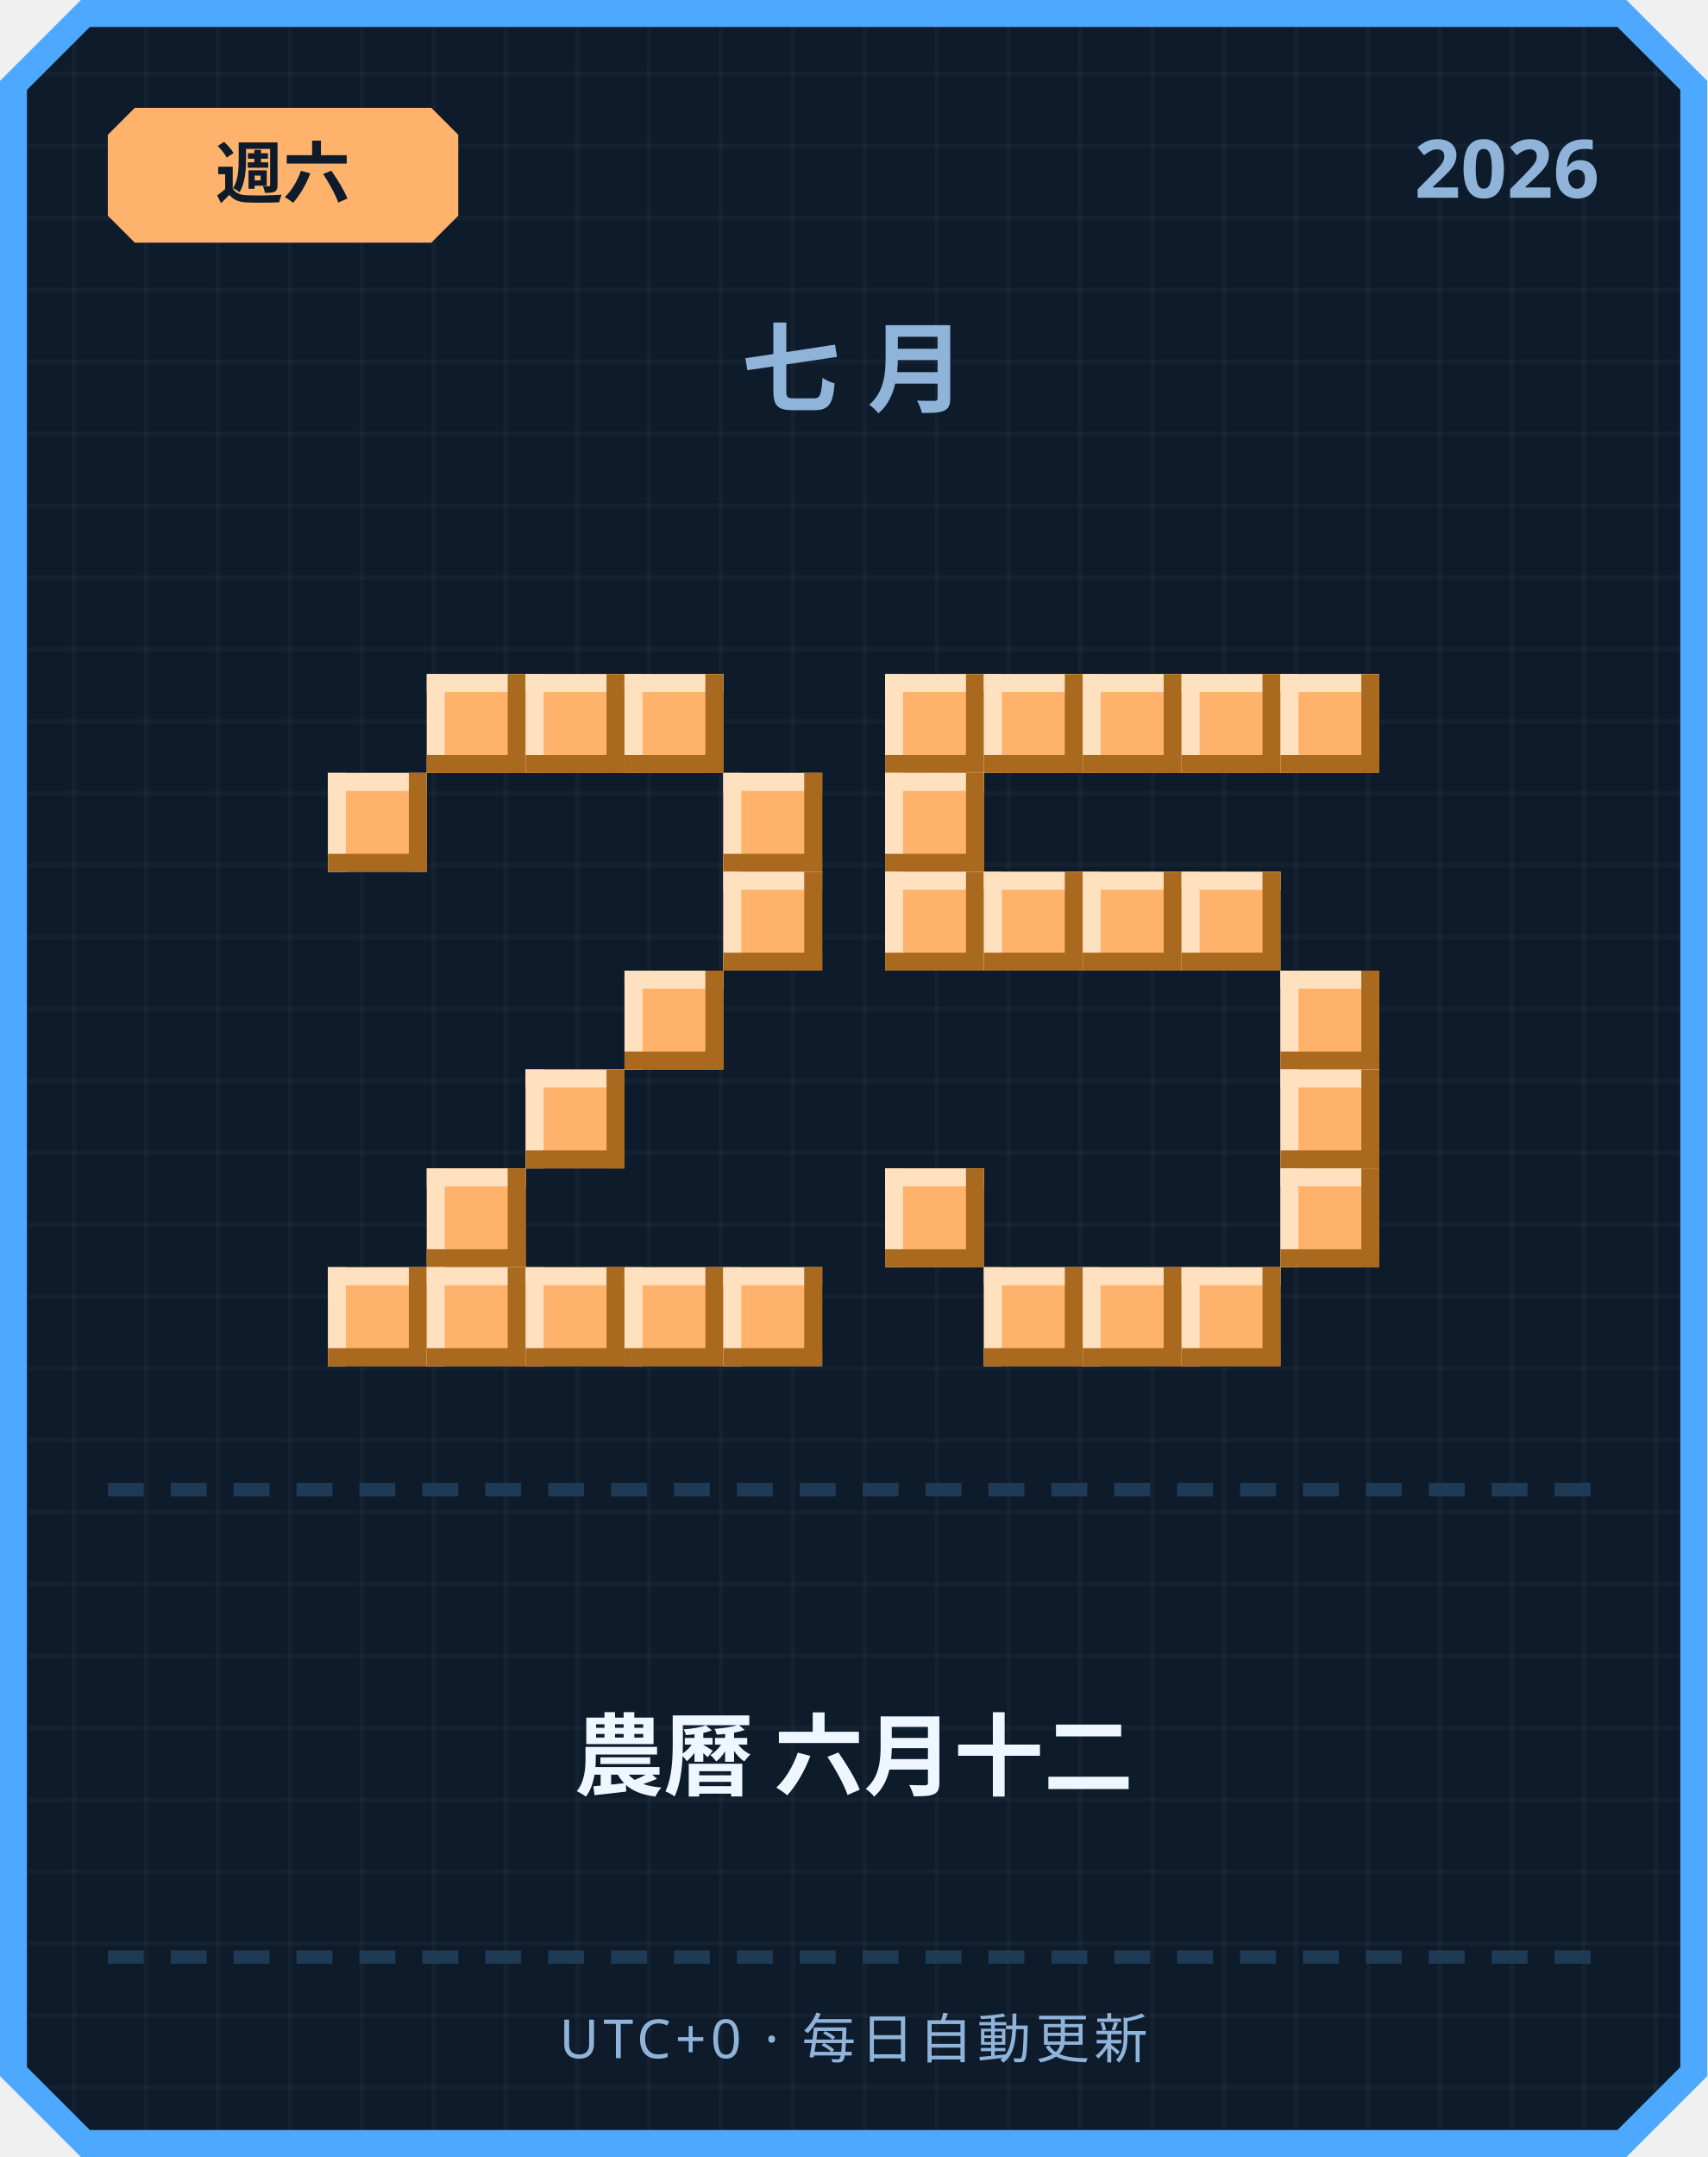
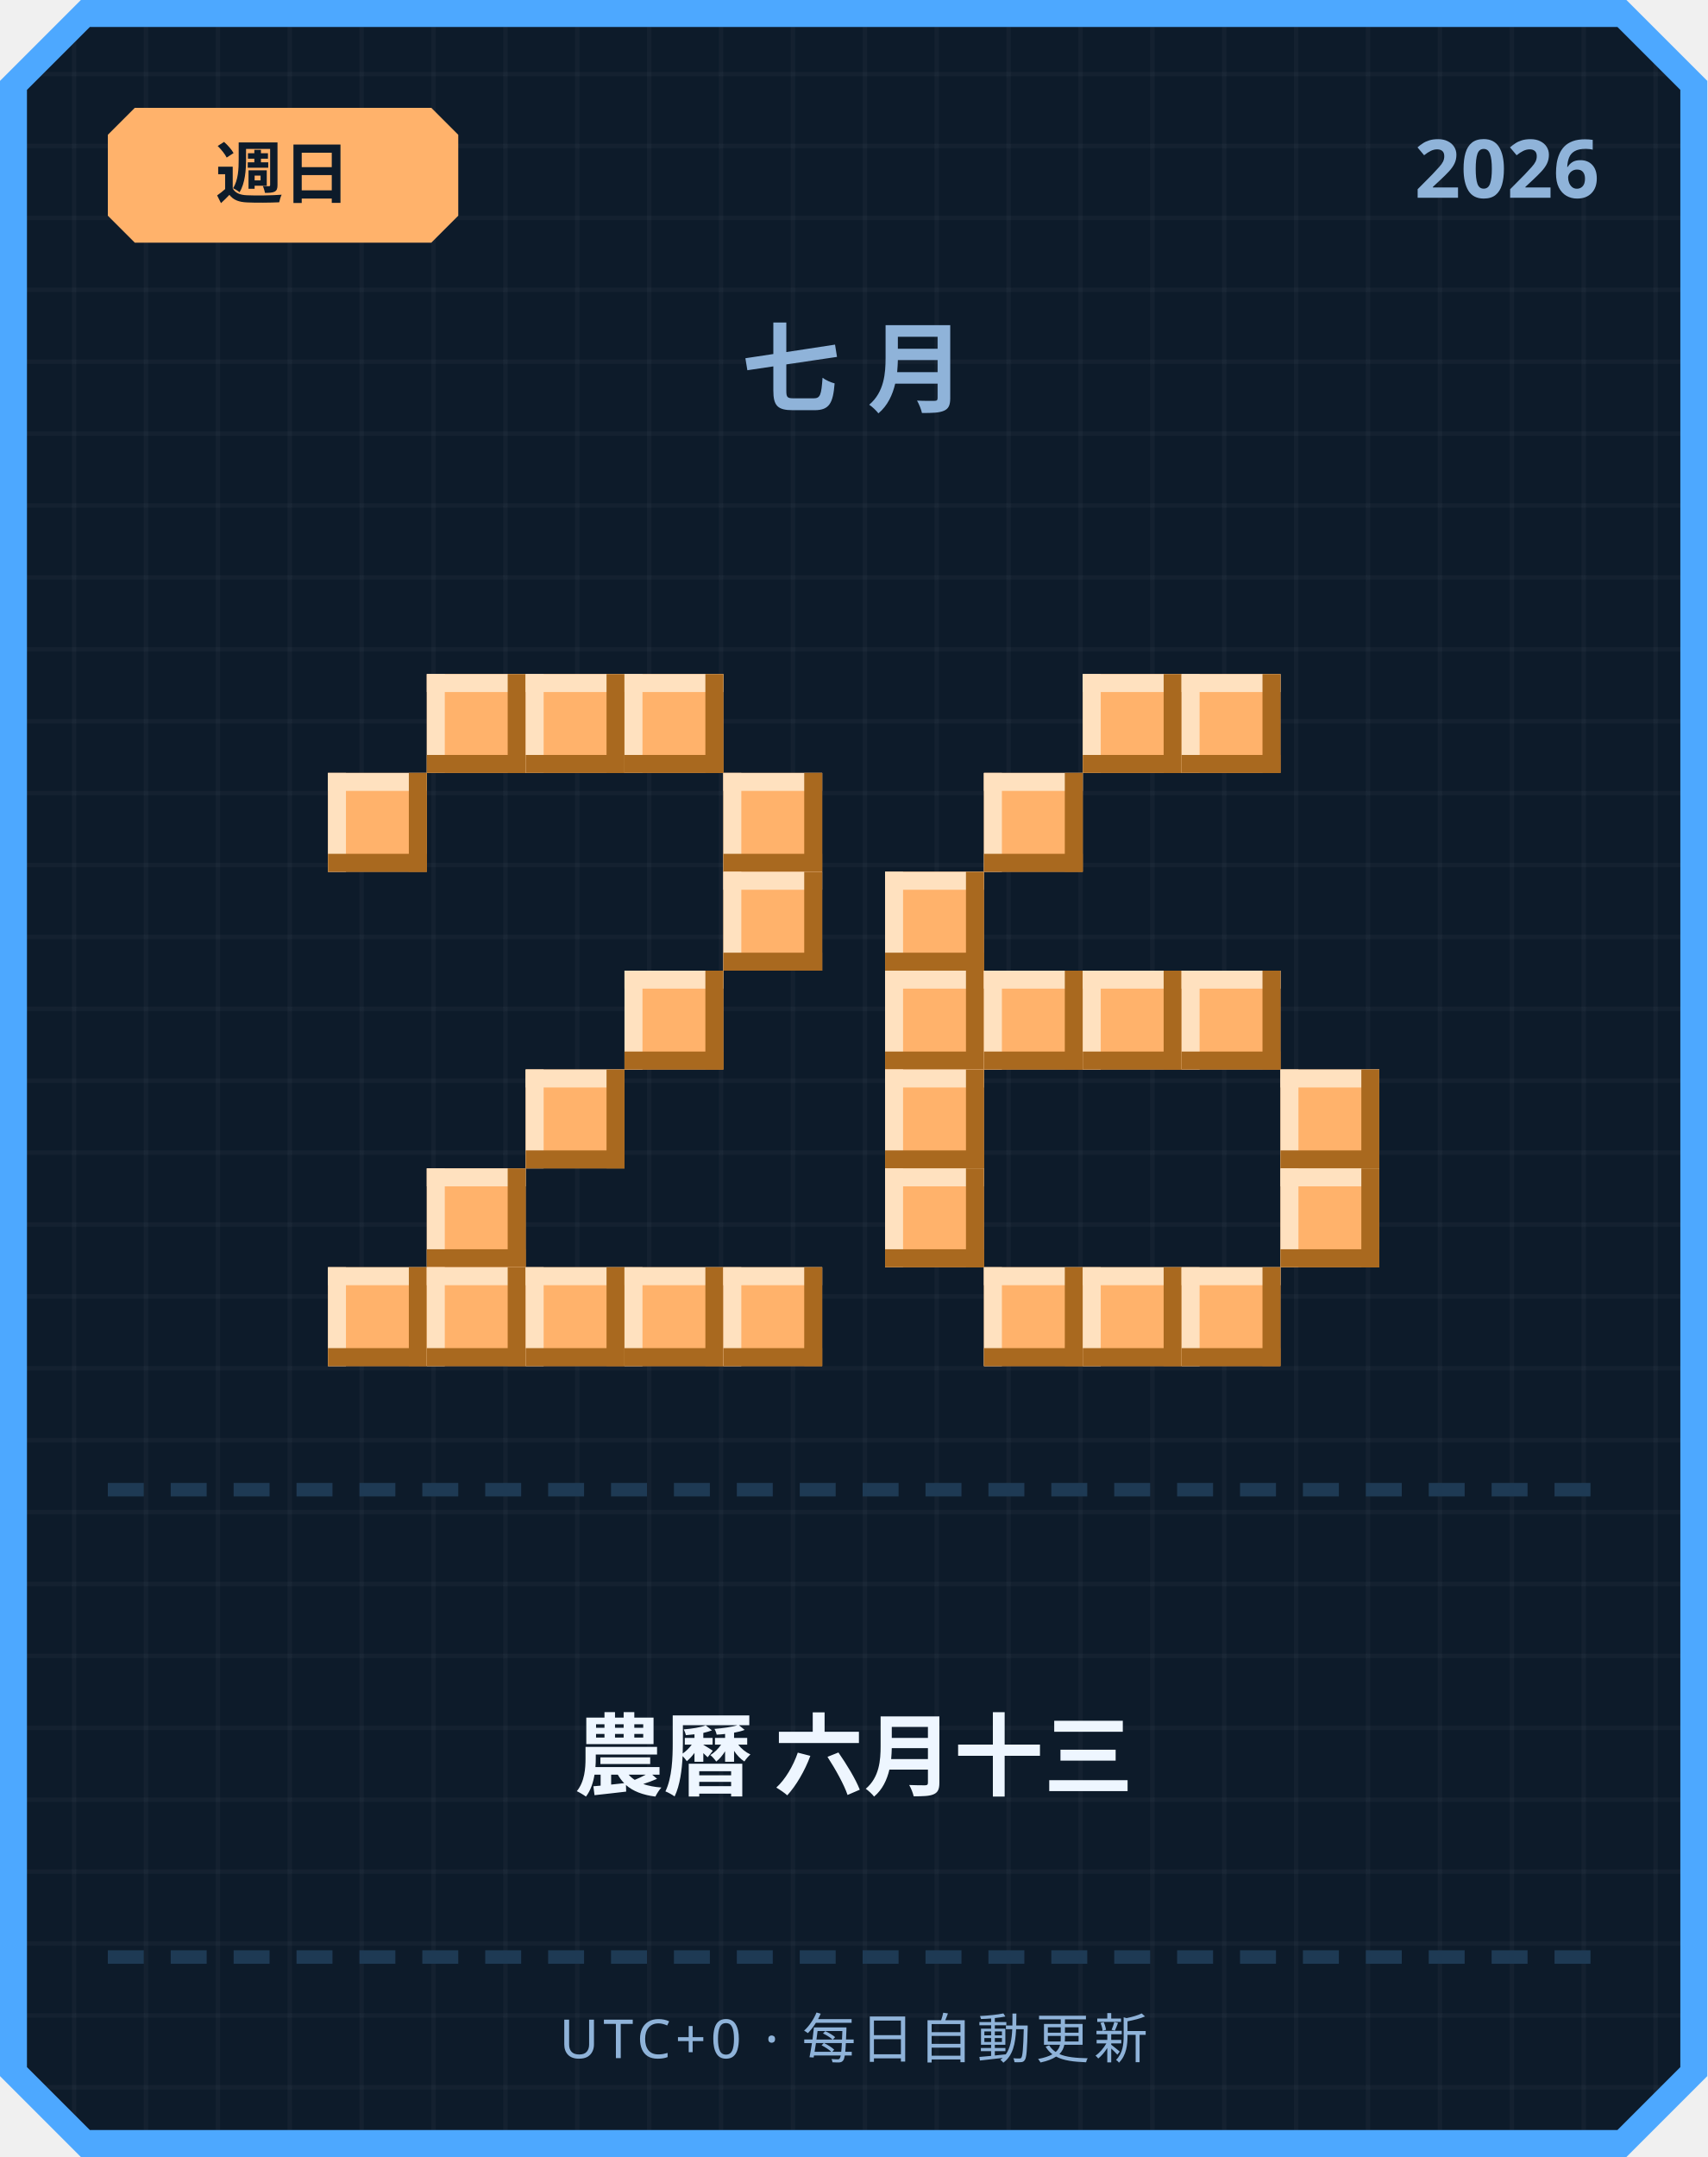
<svg xmlns="http://www.w3.org/2000/svg" width="380" height="480" viewBox="0 0 380 480">
  <defs>
    <pattern id="grid" width="16" height="16" patternUnits="userSpaceOnUse">
      <rect width="16" height="16" fill="#0d1b2a" />
      <rect width="1" height="16" fill="#ffffff" opacity="0.03" />
      <rect width="16" height="1" fill="#ffffff" opacity="0.03" />
    </pattern>
  </defs>
  <path d="M 18,0 L 362,0 L 380,18 L 380,462 L 362,480 L 18,480 L 0,462 L 0,18 Z" fill="#4da8ff" />
  <path d="M 20,6 L 360,6 L 374,20 L 374,460 L 360,474 L 20,474 L 6,460 L 6,20 Z" fill="url(#grid)" />
  <path d="M 30,24 L 96,24 L 102,30 L 102,48 L 96,54 L 30,54 L 24,48 L 24,30 Z" fill="#ffb26b" />
-   <text x="63" y="44" text-anchor="middle" font-family="'Segoe UI', sans-serif" font-size="15" font-weight="700" fill="#0d1b2a">週六</text>
+   <text x="63" y="44" text-anchor="middle" font-family="'Segoe UI', sans-serif" font-size="15" font-weight="700" fill="#0d1b2a">週日</text>
  <text x="356" y="44" text-anchor="end" font-family="'Segoe UI', sans-serif" font-size="18" font-weight="700" fill="#8fb3d9">2026</text>
  <text x="190" y="90" text-anchor="middle" font-family="'Segoe UI', sans-serif" font-size="22" font-weight="700" letter-spacing="6" fill="#8fb3d9">七月</text>
  <rect x="95" y="150" width="22" height="22" fill="#ffb26b" />
  <rect x="95" y="150" width="22" height="4" fill="#ffe1bf" />
  <rect x="95" y="150" width="4" height="22" fill="#ffe1bf" />
  <rect x="95" y="168" width="22" height="4" fill="#a9691f" />
  <rect x="113" y="150" width="4" height="22" fill="#a9691f" />
  <rect x="117" y="150" width="22" height="22" fill="#ffb26b" />
  <rect x="117" y="150" width="22" height="4" fill="#ffe1bf" />
  <rect x="117" y="150" width="4" height="22" fill="#ffe1bf" />
  <rect x="117" y="168" width="22" height="4" fill="#a9691f" />
  <rect x="135" y="150" width="4" height="22" fill="#a9691f" />
  <rect x="139" y="150" width="22" height="22" fill="#ffb26b" />
  <rect x="139" y="150" width="22" height="4" fill="#ffe1bf" />
  <rect x="139" y="150" width="4" height="22" fill="#ffe1bf" />
  <rect x="139" y="168" width="22" height="4" fill="#a9691f" />
  <rect x="157" y="150" width="4" height="22" fill="#a9691f" />
  <rect x="73" y="172" width="22" height="22" fill="#ffb26b" />
  <rect x="73" y="172" width="22" height="4" fill="#ffe1bf" />
  <rect x="73" y="172" width="4" height="22" fill="#ffe1bf" />
  <rect x="73" y="190" width="22" height="4" fill="#a9691f" />
  <rect x="91" y="172" width="4" height="22" fill="#a9691f" />
  <rect x="161" y="172" width="22" height="22" fill="#ffb26b" />
  <rect x="161" y="172" width="22" height="4" fill="#ffe1bf" />
  <rect x="161" y="172" width="4" height="22" fill="#ffe1bf" />
  <rect x="161" y="190" width="22" height="4" fill="#a9691f" />
  <rect x="179" y="172" width="4" height="22" fill="#a9691f" />
  <rect x="161" y="194" width="22" height="22" fill="#ffb26b" />
  <rect x="161" y="194" width="22" height="4" fill="#ffe1bf" />
  <rect x="161" y="194" width="4" height="22" fill="#ffe1bf" />
  <rect x="161" y="212" width="22" height="4" fill="#a9691f" />
  <rect x="179" y="194" width="4" height="22" fill="#a9691f" />
  <rect x="139" y="216" width="22" height="22" fill="#ffb26b" />
  <rect x="139" y="216" width="22" height="4" fill="#ffe1bf" />
  <rect x="139" y="216" width="4" height="22" fill="#ffe1bf" />
  <rect x="139" y="234" width="22" height="4" fill="#a9691f" />
  <rect x="157" y="216" width="4" height="22" fill="#a9691f" />
  <rect x="117" y="238" width="22" height="22" fill="#ffb26b" />
  <rect x="117" y="238" width="22" height="4" fill="#ffe1bf" />
  <rect x="117" y="238" width="4" height="22" fill="#ffe1bf" />
  <rect x="117" y="256" width="22" height="4" fill="#a9691f" />
  <rect x="135" y="238" width="4" height="22" fill="#a9691f" />
  <rect x="95" y="260" width="22" height="22" fill="#ffb26b" />
  <rect x="95" y="260" width="22" height="4" fill="#ffe1bf" />
  <rect x="95" y="260" width="4" height="22" fill="#ffe1bf" />
  <rect x="95" y="278" width="22" height="4" fill="#a9691f" />
  <rect x="113" y="260" width="4" height="22" fill="#a9691f" />
  <rect x="73" y="282" width="22" height="22" fill="#ffb26b" />
  <rect x="73" y="282" width="22" height="4" fill="#ffe1bf" />
  <rect x="73" y="282" width="4" height="22" fill="#ffe1bf" />
  <rect x="73" y="300" width="22" height="4" fill="#a9691f" />
  <rect x="91" y="282" width="4" height="22" fill="#a9691f" />
  <rect x="95" y="282" width="22" height="22" fill="#ffb26b" />
  <rect x="95" y="282" width="22" height="4" fill="#ffe1bf" />
  <rect x="95" y="282" width="4" height="22" fill="#ffe1bf" />
  <rect x="95" y="300" width="22" height="4" fill="#a9691f" />
  <rect x="113" y="282" width="4" height="22" fill="#a9691f" />
  <rect x="117" y="282" width="22" height="22" fill="#ffb26b" />
  <rect x="117" y="282" width="22" height="4" fill="#ffe1bf" />
  <rect x="117" y="282" width="4" height="22" fill="#ffe1bf" />
  <rect x="117" y="300" width="22" height="4" fill="#a9691f" />
  <rect x="135" y="282" width="4" height="22" fill="#a9691f" />
  <rect x="139" y="282" width="22" height="22" fill="#ffb26b" />
  <rect x="139" y="282" width="22" height="4" fill="#ffe1bf" />
  <rect x="139" y="282" width="4" height="22" fill="#ffe1bf" />
  <rect x="139" y="300" width="22" height="4" fill="#a9691f" />
  <rect x="157" y="282" width="4" height="22" fill="#a9691f" />
  <rect x="161" y="282" width="22" height="22" fill="#ffb26b" />
  <rect x="161" y="282" width="22" height="4" fill="#ffe1bf" />
  <rect x="161" y="282" width="4" height="22" fill="#ffe1bf" />
  <rect x="161" y="300" width="22" height="4" fill="#a9691f" />
  <rect x="179" y="282" width="4" height="22" fill="#a9691f" />
-   <rect x="197" y="150" width="22" height="22" fill="#ffb26b" />
-   <rect x="197" y="150" width="22" height="4" fill="#ffe1bf" />
-   <rect x="197" y="150" width="4" height="22" fill="#ffe1bf" />
-   <rect x="197" y="168" width="22" height="4" fill="#a9691f" />
-   <rect x="215" y="150" width="4" height="22" fill="#a9691f" />
-   <rect x="219" y="150" width="22" height="22" fill="#ffb26b" />
-   <rect x="219" y="150" width="22" height="4" fill="#ffe1bf" />
-   <rect x="219" y="150" width="4" height="22" fill="#ffe1bf" />
-   <rect x="219" y="168" width="22" height="4" fill="#a9691f" />
-   <rect x="237" y="150" width="4" height="22" fill="#a9691f" />
  <rect x="241" y="150" width="22" height="22" fill="#ffb26b" />
  <rect x="241" y="150" width="22" height="4" fill="#ffe1bf" />
  <rect x="241" y="150" width="4" height="22" fill="#ffe1bf" />
  <rect x="241" y="168" width="22" height="4" fill="#a9691f" />
  <rect x="259" y="150" width="4" height="22" fill="#a9691f" />
  <rect x="263" y="150" width="22" height="22" fill="#ffb26b" />
  <rect x="263" y="150" width="22" height="4" fill="#ffe1bf" />
  <rect x="263" y="150" width="4" height="22" fill="#ffe1bf" />
  <rect x="263" y="168" width="22" height="4" fill="#a9691f" />
  <rect x="281" y="150" width="4" height="22" fill="#a9691f" />
-   <rect x="285" y="150" width="22" height="22" fill="#ffb26b" />
-   <rect x="285" y="150" width="22" height="4" fill="#ffe1bf" />
-   <rect x="285" y="150" width="4" height="22" fill="#ffe1bf" />
-   <rect x="285" y="168" width="22" height="4" fill="#a9691f" />
-   <rect x="303" y="150" width="4" height="22" fill="#a9691f" />
-   <rect x="197" y="172" width="22" height="22" fill="#ffb26b" />
-   <rect x="197" y="172" width="22" height="4" fill="#ffe1bf" />
-   <rect x="197" y="172" width="4" height="22" fill="#ffe1bf" />
-   <rect x="197" y="190" width="22" height="4" fill="#a9691f" />
-   <rect x="215" y="172" width="4" height="22" fill="#a9691f" />
+   <rect x="219" y="172" width="22" height="22" fill="#ffb26b" />
+   <rect x="219" y="172" width="22" height="4" fill="#ffe1bf" />
+   <rect x="219" y="172" width="4" height="22" fill="#ffe1bf" />
+   <rect x="219" y="190" width="22" height="4" fill="#a9691f" />
+   <rect x="237" y="172" width="4" height="22" fill="#a9691f" />
  <rect x="197" y="194" width="22" height="22" fill="#ffb26b" />
  <rect x="197" y="194" width="22" height="4" fill="#ffe1bf" />
  <rect x="197" y="194" width="4" height="22" fill="#ffe1bf" />
  <rect x="197" y="212" width="22" height="4" fill="#a9691f" />
  <rect x="215" y="194" width="4" height="22" fill="#a9691f" />
-   <rect x="219" y="194" width="22" height="22" fill="#ffb26b" />
-   <rect x="219" y="194" width="22" height="4" fill="#ffe1bf" />
-   <rect x="219" y="194" width="4" height="22" fill="#ffe1bf" />
-   <rect x="219" y="212" width="22" height="4" fill="#a9691f" />
-   <rect x="237" y="194" width="4" height="22" fill="#a9691f" />
-   <rect x="241" y="194" width="22" height="22" fill="#ffb26b" />
-   <rect x="241" y="194" width="22" height="4" fill="#ffe1bf" />
-   <rect x="241" y="194" width="4" height="22" fill="#ffe1bf" />
-   <rect x="241" y="212" width="22" height="4" fill="#a9691f" />
-   <rect x="259" y="194" width="4" height="22" fill="#a9691f" />
-   <rect x="263" y="194" width="22" height="22" fill="#ffb26b" />
-   <rect x="263" y="194" width="22" height="4" fill="#ffe1bf" />
-   <rect x="263" y="194" width="4" height="22" fill="#ffe1bf" />
-   <rect x="263" y="212" width="22" height="4" fill="#a9691f" />
-   <rect x="281" y="194" width="4" height="22" fill="#a9691f" />
-   <rect x="285" y="216" width="22" height="22" fill="#ffb26b" />
-   <rect x="285" y="216" width="22" height="4" fill="#ffe1bf" />
-   <rect x="285" y="216" width="4" height="22" fill="#ffe1bf" />
-   <rect x="285" y="234" width="22" height="4" fill="#a9691f" />
-   <rect x="303" y="216" width="4" height="22" fill="#a9691f" />
+   <rect x="197" y="216" width="22" height="22" fill="#ffb26b" />
+   <rect x="197" y="216" width="22" height="4" fill="#ffe1bf" />
+   <rect x="197" y="216" width="4" height="22" fill="#ffe1bf" />
+   <rect x="197" y="234" width="22" height="4" fill="#a9691f" />
+   <rect x="215" y="216" width="4" height="22" fill="#a9691f" />
+   <rect x="219" y="216" width="22" height="22" fill="#ffb26b" />
+   <rect x="219" y="216" width="22" height="4" fill="#ffe1bf" />
+   <rect x="219" y="216" width="4" height="22" fill="#ffe1bf" />
+   <rect x="219" y="234" width="22" height="4" fill="#a9691f" />
+   <rect x="237" y="216" width="4" height="22" fill="#a9691f" />
+   <rect x="241" y="216" width="22" height="22" fill="#ffb26b" />
+   <rect x="241" y="216" width="22" height="4" fill="#ffe1bf" />
+   <rect x="241" y="216" width="4" height="22" fill="#ffe1bf" />
+   <rect x="241" y="234" width="22" height="4" fill="#a9691f" />
+   <rect x="259" y="216" width="4" height="22" fill="#a9691f" />
+   <rect x="263" y="216" width="22" height="22" fill="#ffb26b" />
+   <rect x="263" y="216" width="22" height="4" fill="#ffe1bf" />
+   <rect x="263" y="216" width="4" height="22" fill="#ffe1bf" />
+   <rect x="263" y="234" width="22" height="4" fill="#a9691f" />
+   <rect x="281" y="216" width="4" height="22" fill="#a9691f" />
+   <rect x="197" y="238" width="22" height="22" fill="#ffb26b" />
+   <rect x="197" y="238" width="22" height="4" fill="#ffe1bf" />
+   <rect x="197" y="238" width="4" height="22" fill="#ffe1bf" />
+   <rect x="197" y="256" width="22" height="4" fill="#a9691f" />
+   <rect x="215" y="238" width="4" height="22" fill="#a9691f" />
  <rect x="285" y="238" width="22" height="22" fill="#ffb26b" />
  <rect x="285" y="238" width="22" height="4" fill="#ffe1bf" />
  <rect x="285" y="238" width="4" height="22" fill="#ffe1bf" />
  <rect x="285" y="256" width="22" height="4" fill="#a9691f" />
  <rect x="303" y="238" width="4" height="22" fill="#a9691f" />
  <rect x="197" y="260" width="22" height="22" fill="#ffb26b" />
  <rect x="197" y="260" width="22" height="4" fill="#ffe1bf" />
  <rect x="197" y="260" width="4" height="22" fill="#ffe1bf" />
  <rect x="197" y="278" width="22" height="4" fill="#a9691f" />
  <rect x="215" y="260" width="4" height="22" fill="#a9691f" />
  <rect x="285" y="260" width="22" height="22" fill="#ffb26b" />
  <rect x="285" y="260" width="22" height="4" fill="#ffe1bf" />
  <rect x="285" y="260" width="4" height="22" fill="#ffe1bf" />
  <rect x="285" y="278" width="22" height="4" fill="#a9691f" />
  <rect x="303" y="260" width="4" height="22" fill="#a9691f" />
  <rect x="219" y="282" width="22" height="22" fill="#ffb26b" />
  <rect x="219" y="282" width="22" height="4" fill="#ffe1bf" />
  <rect x="219" y="282" width="4" height="22" fill="#ffe1bf" />
  <rect x="219" y="300" width="22" height="4" fill="#a9691f" />
  <rect x="237" y="282" width="4" height="22" fill="#a9691f" />
  <rect x="241" y="282" width="22" height="22" fill="#ffb26b" />
  <rect x="241" y="282" width="22" height="4" fill="#ffe1bf" />
  <rect x="241" y="282" width="4" height="22" fill="#ffe1bf" />
  <rect x="241" y="300" width="22" height="4" fill="#a9691f" />
  <rect x="259" y="282" width="4" height="22" fill="#a9691f" />
  <rect x="263" y="282" width="22" height="22" fill="#ffb26b" />
  <rect x="263" y="282" width="22" height="4" fill="#ffe1bf" />
  <rect x="263" y="282" width="4" height="22" fill="#ffe1bf" />
  <rect x="263" y="300" width="22" height="4" fill="#a9691f" />
  <rect x="281" y="282" width="4" height="22" fill="#a9691f" />
  <rect x="24" y="330" width="8" height="3" fill="#1e3a54" />
  <rect x="38" y="330" width="8" height="3" fill="#1e3a54" />
  <rect x="52" y="330" width="8" height="3" fill="#1e3a54" />
  <rect x="66" y="330" width="8" height="3" fill="#1e3a54" />
  <rect x="80" y="330" width="8" height="3" fill="#1e3a54" />
  <rect x="94" y="330" width="8" height="3" fill="#1e3a54" />
  <rect x="108" y="330" width="8" height="3" fill="#1e3a54" />
  <rect x="122" y="330" width="8" height="3" fill="#1e3a54" />
  <rect x="136" y="330" width="8" height="3" fill="#1e3a54" />
  <rect x="150" y="330" width="8" height="3" fill="#1e3a54" />
  <rect x="164" y="330" width="8" height="3" fill="#1e3a54" />
  <rect x="178" y="330" width="8" height="3" fill="#1e3a54" />
  <rect x="192" y="330" width="8" height="3" fill="#1e3a54" />
  <rect x="206" y="330" width="8" height="3" fill="#1e3a54" />
  <rect x="220" y="330" width="8" height="3" fill="#1e3a54" />
  <rect x="234" y="330" width="8" height="3" fill="#1e3a54" />
  <rect x="248" y="330" width="8" height="3" fill="#1e3a54" />
  <rect x="262" y="330" width="8" height="3" fill="#1e3a54" />
  <rect x="276" y="330" width="8" height="3" fill="#1e3a54" />
  <rect x="290" y="330" width="8" height="3" fill="#1e3a54" />
  <rect x="304" y="330" width="8" height="3" fill="#1e3a54" />
  <rect x="318" y="330" width="8" height="3" fill="#1e3a54" />
  <rect x="332" y="330" width="8" height="3" fill="#1e3a54" />
  <rect x="346" y="330" width="8" height="3" fill="#1e3a54" />
-   <text x="190" y="398" text-anchor="middle" font-family="'Segoe UI', 'Microsoft JhengHei', sans-serif" font-size="20" font-weight="700" fill="#eef6ff">農曆 六月十二</text>
+   <text x="190" y="398" text-anchor="middle" font-family="'Segoe UI', 'Microsoft JhengHei', sans-serif" font-size="20" font-weight="700" fill="#eef6ff">農曆 六月十三</text>
  <rect x="24" y="434" width="8" height="3" fill="#1e3a54" />
  <rect x="38" y="434" width="8" height="3" fill="#1e3a54" />
  <rect x="52" y="434" width="8" height="3" fill="#1e3a54" />
  <rect x="66" y="434" width="8" height="3" fill="#1e3a54" />
  <rect x="80" y="434" width="8" height="3" fill="#1e3a54" />
  <rect x="94" y="434" width="8" height="3" fill="#1e3a54" />
  <rect x="108" y="434" width="8" height="3" fill="#1e3a54" />
  <rect x="122" y="434" width="8" height="3" fill="#1e3a54" />
  <rect x="136" y="434" width="8" height="3" fill="#1e3a54" />
  <rect x="150" y="434" width="8" height="3" fill="#1e3a54" />
  <rect x="164" y="434" width="8" height="3" fill="#1e3a54" />
  <rect x="178" y="434" width="8" height="3" fill="#1e3a54" />
  <rect x="192" y="434" width="8" height="3" fill="#1e3a54" />
  <rect x="206" y="434" width="8" height="3" fill="#1e3a54" />
  <rect x="220" y="434" width="8" height="3" fill="#1e3a54" />
  <rect x="234" y="434" width="8" height="3" fill="#1e3a54" />
  <rect x="248" y="434" width="8" height="3" fill="#1e3a54" />
  <rect x="262" y="434" width="8" height="3" fill="#1e3a54" />
  <rect x="276" y="434" width="8" height="3" fill="#1e3a54" />
  <rect x="290" y="434" width="8" height="3" fill="#1e3a54" />
  <rect x="304" y="434" width="8" height="3" fill="#1e3a54" />
  <rect x="318" y="434" width="8" height="3" fill="#1e3a54" />
  <rect x="332" y="434" width="8" height="3" fill="#1e3a54" />
  <rect x="346" y="434" width="8" height="3" fill="#1e3a54" />
  <text x="190" y="458" text-anchor="middle" font-family="'Segoe UI', sans-serif" font-size="12" letter-spacing="1" fill="#8fb3d9">UTC+0 · 每日自動更新</text>
</svg>
